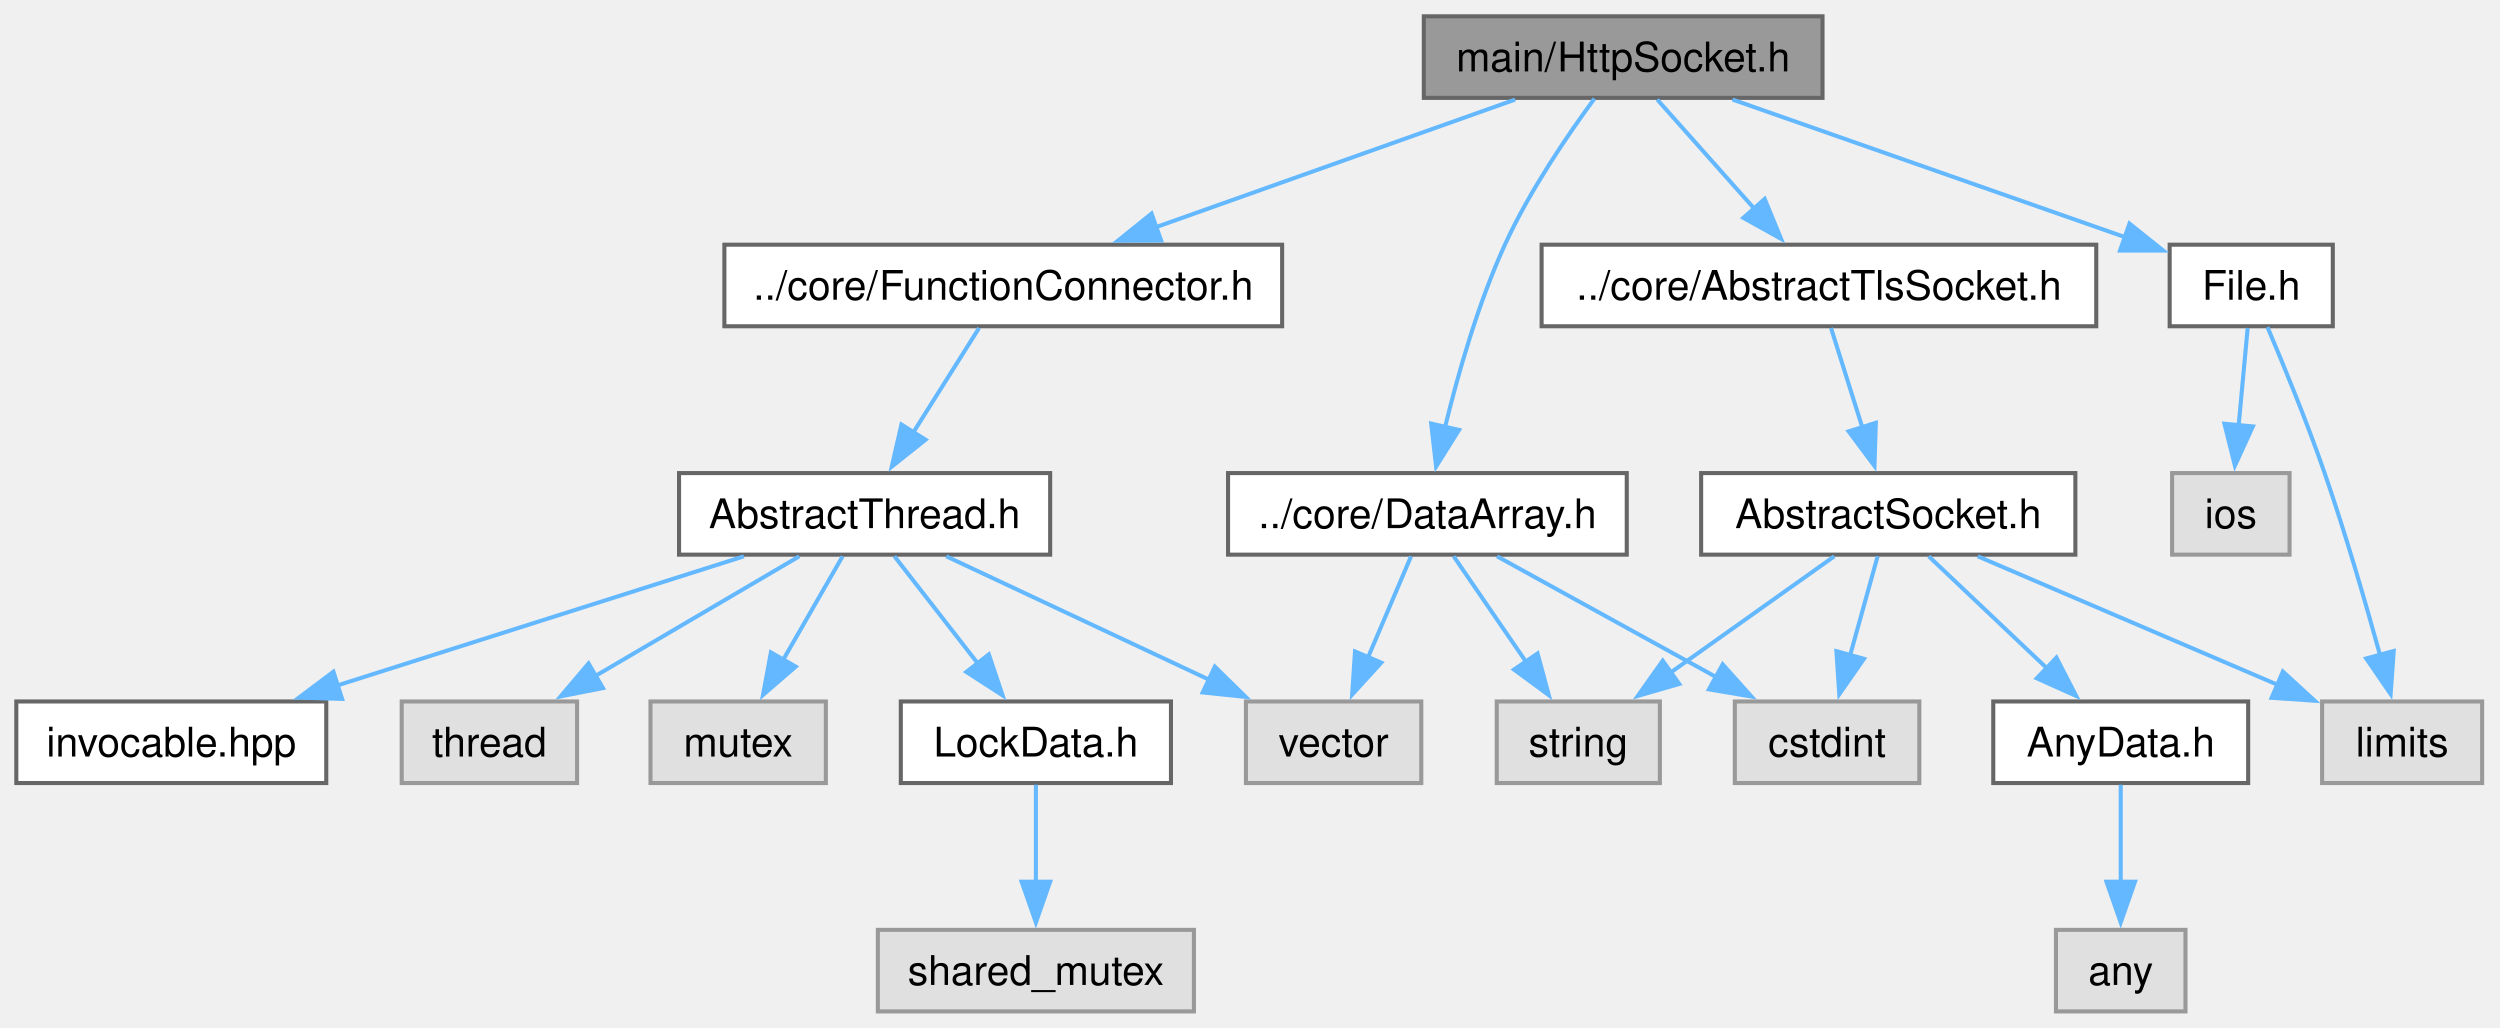
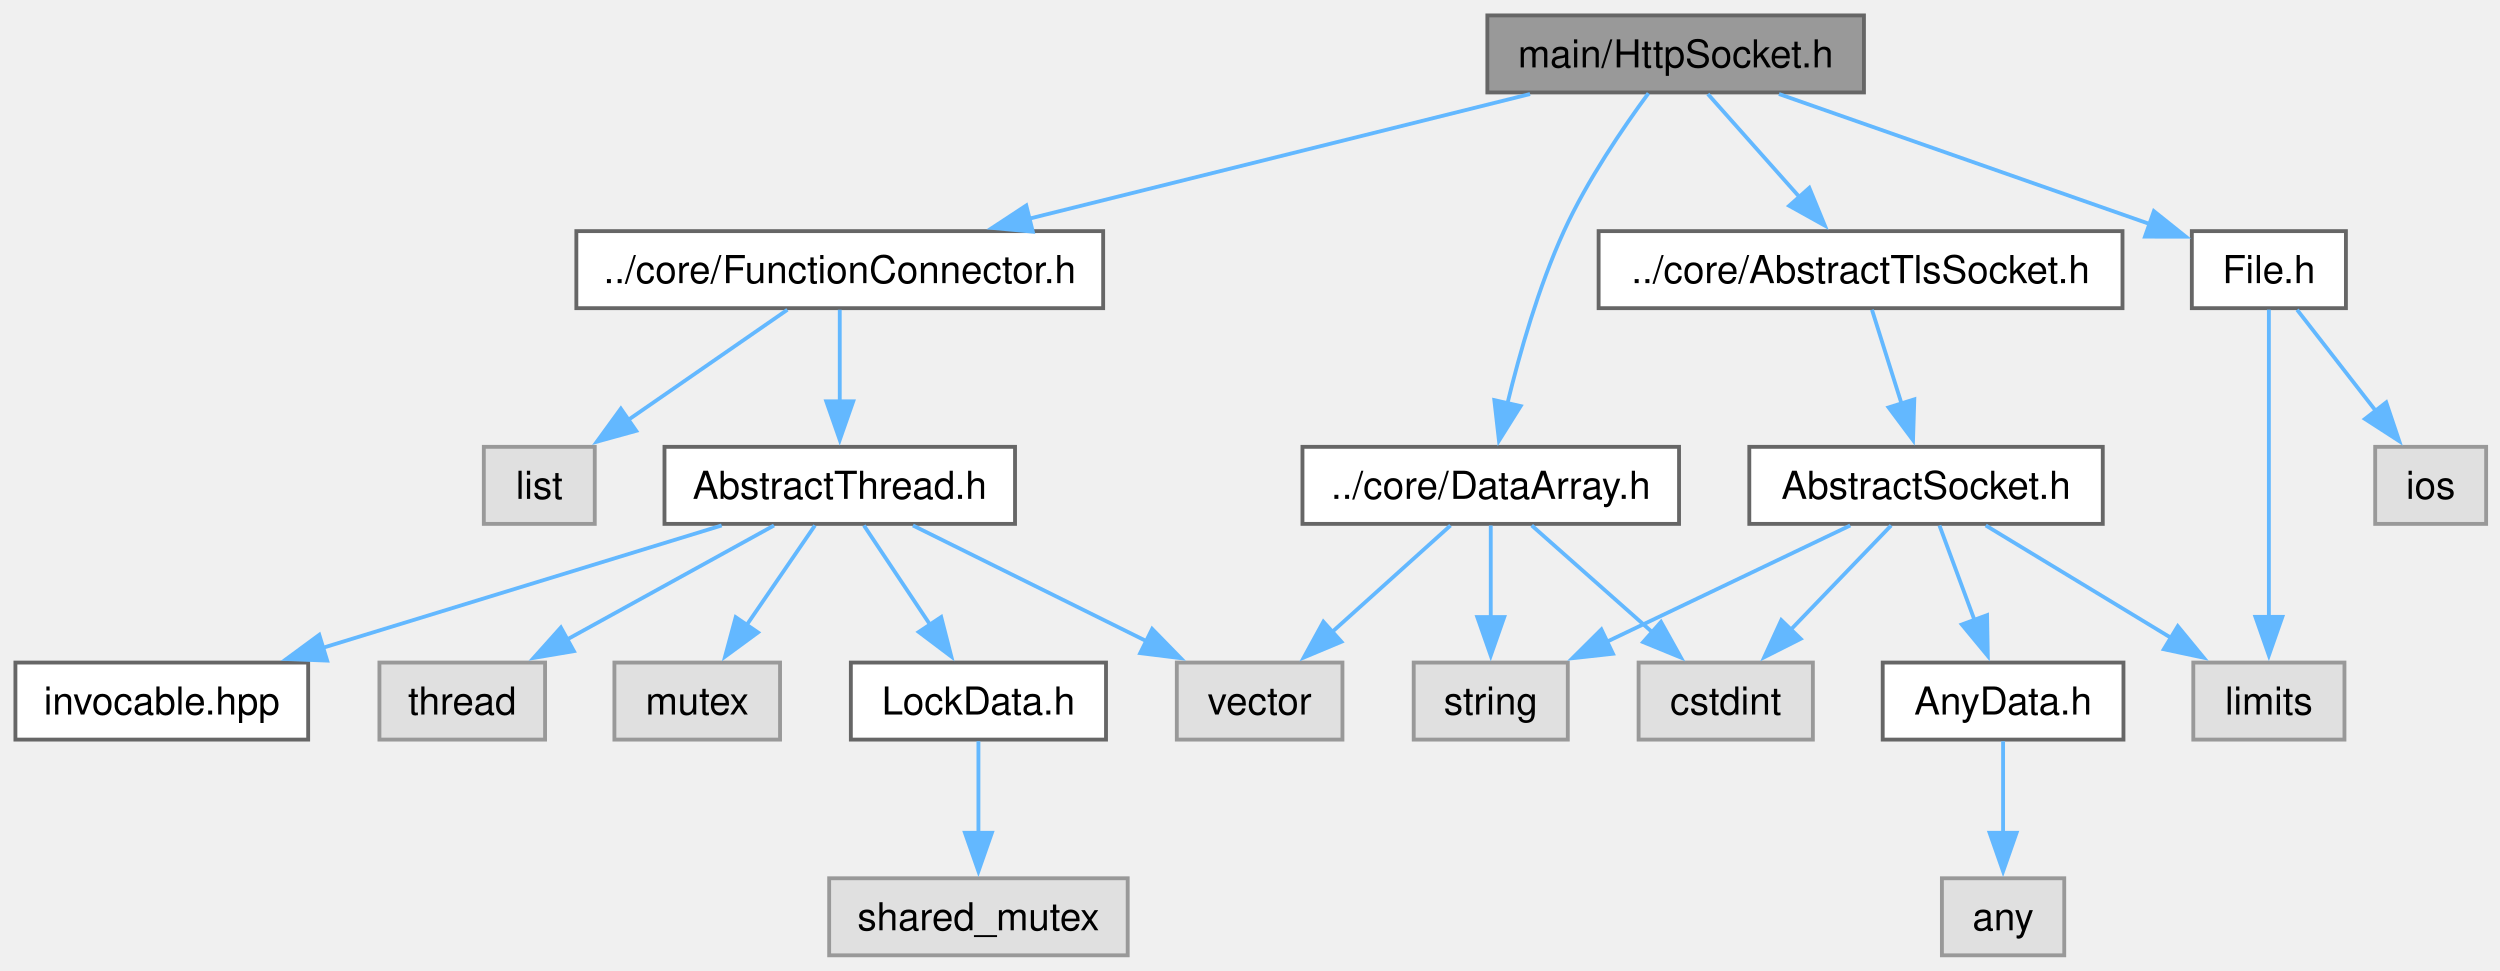
- <svg xmlns="http://www.w3.org/2000/svg" xmlns:xlink="http://www.w3.org/1999/xlink" width="613pt" height="252pt" viewBox="0.00 0.00 613.00 252.00">
+ <svg xmlns="http://www.w3.org/2000/svg" xmlns:xlink="http://www.w3.org/1999/xlink" width="649pt" height="252pt" viewBox="0.00 0.00 649.00 252.00">
  <g id="graph0" class="graph" transform="scale(1 1) rotate(0) translate(4 248)">
    <g id="Node000001" class="node">
      <g id="a_Node000001">
        <a xlink:title="The HttpSocket class.">
-           <polygon fill="#999999" stroke="#666666" points="442.88,-244 345.12,-244 345.12,-224 442.88,-224 442.88,-244" />
-           <text xml:space="preserve" text-anchor="middle" x="394" y="-230.5" font-family="Helvetica,sans-Serif" font-size="10.00">main/HttpSocket.h</text>
+           <polygon fill="#999999" stroke="#666666" points="479.88,-244 382.12,-244 382.12,-224 479.88,-224 479.88,-244" />
+           <text xml:space="preserve" text-anchor="middle" x="431" y="-230.5" font-family="Helvetica,sans-Serif" font-size="10.00">main/HttpSocket.h</text>
        </a>
      </g>
    </g>
    <g id="Node000002" class="node">
      <g id="a_Node000002">
        <a xlink:href="FunctionConnector_8h.html" target="_top" xlink:title="The AbstractFunctionConnector, FunctionConnector, FunctionConnectorProtected, FunctionConnectionGuard...">
-           <polygon fill="white" stroke="#666666" points="310.38,-188 173.62,-188 173.62,-168 310.38,-168 310.38,-188" />
-           <text xml:space="preserve" text-anchor="middle" x="242" y="-174.5" font-family="Helvetica,sans-Serif" font-size="10.00">../core/FunctionConnector.h</text>
+           <polygon fill="white" stroke="#666666" points="282.38,-188 145.62,-188 145.62,-168 282.38,-168 282.38,-188" />
+           <text xml:space="preserve" text-anchor="middle" x="214" y="-174.5" font-family="Helvetica,sans-Serif" font-size="10.00">../core/FunctionConnector.h</text>
        </a>
      </g>
    </g>
    <g id="edge1_Node000001_Node000002" class="edge">
      <g id="a_edge1_Node000001_Node000002">
        <a xlink:title=" ">
-           <path fill="none" stroke="#63b8ff" d="M367.52,-223.59C343.15,-214.94 306.75,-202 279.41,-192.29" />
-           <polygon fill="#63b8ff" stroke="#63b8ff" points="280.7,-189.04 270.11,-188.99 278.36,-195.63 280.7,-189.04" />
-         </a>
-       </g>
-     </g>
-     <g id="Node000010" class="node">
-       <g id="a_Node000010">
+           <path fill="none" stroke="#63b8ff" d="M393.2,-223.59C357.09,-214.61 302.49,-201.02 263.04,-191.2" />
+           <polygon fill="#63b8ff" stroke="#63b8ff" points="264.11,-187.86 253.56,-188.84 262.42,-194.66 264.11,-187.86" />
+         </a>
+       </g>
+     </g>
+     <g id="Node000011" class="node">
+       <g id="a_Node000011">
        <a xlink:href="DataArray_8h.html" target="_top" xlink:title="The DataArray, DataArrayView, DataArrayList and DataStream classes.">
-           <polygon fill="white" stroke="#666666" points="394.88,-132 297.12,-132 297.12,-112 394.88,-112 394.88,-132" />
-           <text xml:space="preserve" text-anchor="middle" x="346" y="-118.5" font-family="Helvetica,sans-Serif" font-size="10.00">../core/DataArray.h</text>
-         </a>
-       </g>
-     </g>
-     <g id="edge9_Node000001_Node000010" class="edge">
-       <g id="a_edge9_Node000001_Node000010">
-         <a xlink:title=" ">
-           <path fill="none" stroke="#63b8ff" d="M386.94,-223.8C380.47,-215.01 371.02,-201.19 365,-188 358.41,-173.57 353.49,-156.3 350.31,-143.19" />
-           <polygon fill="#63b8ff" stroke="#63b8ff" points="353.76,-142.58 348.13,-133.6 346.93,-144.13 353.76,-142.58" />
-         </a>
-       </g>
-     </g>
-     <g id="Node000013" class="node">
-       <g id="a_Node000013">
+           <polygon fill="white" stroke="#666666" points="431.88,-132 334.12,-132 334.12,-112 431.88,-112 431.88,-132" />
+           <text xml:space="preserve" text-anchor="middle" x="383" y="-118.5" font-family="Helvetica,sans-Serif" font-size="10.00">../core/DataArray.h</text>
+         </a>
+       </g>
+     </g>
+     <g id="edge10_Node000001_Node000011" class="edge">
+       <g id="a_edge10_Node000001_Node000011">
+         <a xlink:title=" ">
+           <path fill="none" stroke="#63b8ff" d="M423.94,-223.8C417.47,-215.01 408.02,-201.19 402,-188 395.41,-173.57 390.49,-156.3 387.31,-143.19" />
+           <polygon fill="#63b8ff" stroke="#63b8ff" points="390.76,-142.58 385.13,-133.6 383.93,-144.13 390.76,-142.58" />
+         </a>
+       </g>
+     </g>
+     <g id="Node000014" class="node">
+       <g id="a_Node000014">
        <a xlink:href="AbstractTlsSocket_8h.html" target="_top" xlink:title="The AbstractTlsSocket class.">
-           <polygon fill="white" stroke="#666666" points="510,-188 374,-188 374,-168 510,-168 510,-188" />
-           <text xml:space="preserve" text-anchor="middle" x="442" y="-174.5" font-family="Helvetica,sans-Serif" font-size="10.00">../core/AbstractTlsSocket.h</text>
-         </a>
-       </g>
-     </g>
-     <g id="edge13_Node000001_Node000013" class="edge">
-       <g id="a_edge13_Node000001_Node000013">
-         <a xlink:title=" ">
-           <path fill="none" stroke="#63b8ff" d="M402.36,-223.59C408.9,-216.24 418.18,-205.8 426.12,-196.87" />
-           <polygon fill="#63b8ff" stroke="#63b8ff" points="428.7,-199.23 432.73,-189.43 423.47,-194.58 428.7,-199.23" />
-         </a>
-       </g>
-     </g>
-     <g id="Node000018" class="node">
-       <g id="a_Node000018">
+           <polygon fill="white" stroke="#666666" points="547,-188 411,-188 411,-168 547,-168 547,-188" />
+           <text xml:space="preserve" text-anchor="middle" x="479" y="-174.5" font-family="Helvetica,sans-Serif" font-size="10.00">../core/AbstractTlsSocket.h</text>
+         </a>
+       </g>
+     </g>
+     <g id="edge14_Node000001_Node000014" class="edge">
+       <g id="a_edge14_Node000001_Node000014">
+         <a xlink:title=" ">
+           <path fill="none" stroke="#63b8ff" d="M439.36,-223.59C445.9,-216.24 455.18,-205.8 463.12,-196.87" />
+           <polygon fill="#63b8ff" stroke="#63b8ff" points="465.7,-199.23 469.73,-189.43 460.47,-194.58 465.7,-199.23" />
+         </a>
+       </g>
+     </g>
+     <g id="Node000019" class="node">
+       <g id="a_Node000019">
        <a xlink:href="File_8h.html" target="_top" xlink:title="Definition of the File class for file system operations.">
-           <polygon fill="white" stroke="#666666" points="568,-188 528,-188 528,-168 568,-168 568,-188" />
-           <text xml:space="preserve" text-anchor="middle" x="548" y="-174.5" font-family="Helvetica,sans-Serif" font-size="10.00">File.h</text>
-         </a>
-       </g>
-     </g>
-     <g id="edge20_Node000001_Node000018" class="edge">
-       <g id="a_edge20_Node000001_Node000018">
-         <a xlink:title=" ">
-           <path fill="none" stroke="#63b8ff" d="M420.82,-223.59C447.64,-214.19 488.83,-199.75 517.02,-189.86" />
-           <polygon fill="#63b8ff" stroke="#63b8ff" points="518.15,-193.18 526.43,-186.56 515.83,-186.57 518.15,-193.18" />
+           <polygon fill="white" stroke="#666666" points="605,-188 565,-188 565,-168 605,-168 605,-188" />
+           <text xml:space="preserve" text-anchor="middle" x="585" y="-174.5" font-family="Helvetica,sans-Serif" font-size="10.00">File.h</text>
+         </a>
+       </g>
+     </g>
+     <g id="edge21_Node000001_Node000019" class="edge">
+       <g id="a_edge21_Node000001_Node000019">
+         <a xlink:title=" ">
+           <path fill="none" stroke="#63b8ff" d="M457.82,-223.59C484.64,-214.19 525.83,-199.75 554.02,-189.86" />
+           <polygon fill="#63b8ff" stroke="#63b8ff" points="555.15,-193.18 563.43,-186.56 552.83,-186.57 555.15,-193.18" />
        </a>
      </g>
    </g>
    <g id="Node000003" class="node">
      <g id="a_Node000003">
-         <a xlink:href="AbstractThread_8h.html" target="_top" xlink:title="The AbstractThread class.">
-           <polygon fill="white" stroke="#666666" points="253.5,-132 162.5,-132 162.5,-112 253.5,-112 253.5,-132" />
-           <text xml:space="preserve" text-anchor="middle" x="208" y="-118.5" font-family="Helvetica,sans-Serif" font-size="10.00">AbstractThread.h</text>
+         <a xlink:title=" ">
+           <polygon fill="#e0e0e0" stroke="#999999" points="150.4,-132 121.6,-132 121.6,-112 150.4,-112 150.4,-132" />
+           <text xml:space="preserve" text-anchor="middle" x="136" y="-118.5" font-family="Helvetica,sans-Serif" font-size="10.00">list</text>
        </a>
      </g>
    </g>
    <g id="edge2_Node000002_Node000003" class="edge">
      <g id="a_edge2_Node000002_Node000003">
        <a xlink:title=" ">
-           <path fill="none" stroke="#63b8ff" d="M236.08,-167.59C231.64,-160.55 225.42,-150.67 219.96,-142" />
-           <polygon fill="#63b8ff" stroke="#63b8ff" points="222.95,-140.18 214.66,-133.58 217.03,-143.91 222.95,-140.18" />
+           <path fill="none" stroke="#63b8ff" d="M200.41,-167.59C188.96,-159.67 172.34,-148.16 158.84,-138.82" />
+           <polygon fill="#63b8ff" stroke="#63b8ff" points="161.15,-136.16 150.94,-133.34 157.17,-141.91 161.15,-136.16" />
        </a>
      </g>
    </g>
    <g id="Node000004" class="node">
      <g id="a_Node000004">
+         <a xlink:href="AbstractThread_8h.html" target="_top" xlink:title="The AbstractThread class.">
+           <polygon fill="white" stroke="#666666" points="259.5,-132 168.5,-132 168.5,-112 259.5,-112 259.5,-132" />
+           <text xml:space="preserve" text-anchor="middle" x="214" y="-118.5" font-family="Helvetica,sans-Serif" font-size="10.00">AbstractThread.h</text>
+         </a>
+       </g>
+     </g>
+     <g id="edge3_Node000002_Node000004" class="edge">
+       <g id="a_edge3_Node000002_Node000004">
+         <a xlink:title=" ">
+           <path fill="none" stroke="#63b8ff" d="M214,-167.59C214,-161.01 214,-151.96 214,-143.73" />
+           <polygon fill="#63b8ff" stroke="#63b8ff" points="217.5,-143.81 214,-133.81 210.5,-143.81 217.5,-143.81" />
+         </a>
+       </g>
+     </g>
+     <g id="Node000005" class="node">
+       <g id="a_Node000005">
        <a xlink:title=" ">
          <polygon fill="#e0e0e0" stroke="#999999" points="137.5,-76 94.5,-76 94.5,-56 137.5,-56 137.5,-76" />
          <text xml:space="preserve" text-anchor="middle" x="116" y="-62.5" font-family="Helvetica,sans-Serif" font-size="10.00">thread</text>
        </a>
      </g>
    </g>
-     <g id="edge3_Node000003_Node000004" class="edge">
-       <g id="a_edge3_Node000003_Node000004">
-         <a xlink:title=" ">
-           <path fill="none" stroke="#63b8ff" d="M191.97,-111.59C178.21,-103.51 158.1,-91.71 142.02,-82.27" />
-           <polygon fill="#63b8ff" stroke="#63b8ff" points="143.85,-79.29 133.46,-77.25 140.31,-85.33 143.85,-79.29" />
-         </a>
-       </g>
-     </g>
-     <g id="Node000005" class="node">
-       <g id="a_Node000005">
+     <g id="edge4_Node000004_Node000005" class="edge">
+       <g id="a_edge4_Node000004_Node000005">
+         <a xlink:title=" ">
+           <path fill="none" stroke="#63b8ff" d="M196.93,-111.59C182.12,-103.44 160.43,-91.48 143.23,-82" />
+           <polygon fill="#63b8ff" stroke="#63b8ff" points="144.98,-78.97 134.53,-77.21 141.6,-85.1 144.98,-78.97" />
+         </a>
+       </g>
+     </g>
+     <g id="Node000006" class="node">
+       <g id="a_Node000006">
        <a xlink:title=" ">
          <polygon fill="#e0e0e0" stroke="#999999" points="198.5,-76 155.5,-76 155.5,-56 198.5,-56 198.5,-76" />
          <text xml:space="preserve" text-anchor="middle" x="177" y="-62.5" font-family="Helvetica,sans-Serif" font-size="10.00">mutex</text>
        </a>
      </g>
    </g>
-     <g id="edge4_Node000003_Node000005" class="edge">
-       <g id="a_edge4_Node000003_Node000005">
-         <a xlink:title=" ">
-           <path fill="none" stroke="#63b8ff" d="M202.6,-111.59C198.56,-104.55 192.88,-94.67 187.91,-86" />
-           <polygon fill="#63b8ff" stroke="#63b8ff" points="191.11,-84.54 183.09,-77.61 185.03,-88.03 191.11,-84.54" />
-         </a>
-       </g>
-     </g>
-     <g id="Node000006" class="node">
-       <g id="a_Node000006">
+     <g id="edge5_Node000004_Node000006" class="edge">
+       <g id="a_edge5_Node000004_Node000006">
+         <a xlink:title=" ">
+           <path fill="none" stroke="#63b8ff" d="M207.56,-111.59C202.67,-104.47 195.81,-94.45 189.82,-85.72" />
+           <polygon fill="#63b8ff" stroke="#63b8ff" points="192.77,-83.82 184.23,-77.55 186.99,-87.77 192.77,-83.82" />
+         </a>
+       </g>
+     </g>
+     <g id="Node000007" class="node">
+       <g id="a_Node000007">
        <a xlink:title=" ">
          <polygon fill="#e0e0e0" stroke="#999999" points="344.5,-76 301.5,-76 301.5,-56 344.5,-56 344.5,-76" />
          <text xml:space="preserve" text-anchor="middle" x="323" y="-62.5" font-family="Helvetica,sans-Serif" font-size="10.00">vector</text>
        </a>
      </g>
    </g>
-     <g id="edge5_Node000003_Node000006" class="edge">
-       <g id="a_edge5_Node000003_Node000006">
-         <a xlink:title=" ">
-           <path fill="none" stroke="#63b8ff" d="M228.03,-111.59C245.81,-103.24 272.07,-90.92 292.46,-81.34" />
-           <polygon fill="#63b8ff" stroke="#63b8ff" points="293.88,-84.54 301.44,-77.12 290.9,-78.21 293.88,-84.54" />
-         </a>
-       </g>
-     </g>
-     <g id="Node000007" class="node">
-       <g id="a_Node000007">
+     <g id="edge6_Node000004_Node000007" class="edge">
+       <g id="a_edge6_Node000004_Node000007">
+         <a xlink:title=" ">
+           <path fill="none" stroke="#63b8ff" d="M232.99,-111.59C249.76,-103.28 274.49,-91.03 293.79,-81.47" />
+           <polygon fill="#63b8ff" stroke="#63b8ff" points="295.1,-84.73 302.51,-77.15 291.99,-78.45 295.1,-84.73" />
+         </a>
+       </g>
+     </g>
+     <g id="Node000008" class="node">
+       <g id="a_Node000008">
        <a xlink:href="LockData_8h.html" target="_top" xlink:title="The LockData class.">
          <polygon fill="white" stroke="#666666" points="283.12,-76 216.88,-76 216.88,-56 283.12,-56 283.12,-76" />
          <text xml:space="preserve" text-anchor="middle" x="250" y="-62.5" font-family="Helvetica,sans-Serif" font-size="10.00">LockData.h</text>
        </a>
      </g>
    </g>
-     <g id="edge6_Node000003_Node000007" class="edge">
-       <g id="a_edge6_Node000003_Node000007">
-         <a xlink:title=" ">
-           <path fill="none" stroke="#63b8ff" d="M215.32,-111.59C220.98,-104.32 228.99,-94.02 235.89,-85.15" />
-           <polygon fill="#63b8ff" stroke="#63b8ff" points="238.46,-87.54 241.84,-77.49 232.94,-83.24 238.46,-87.54" />
-         </a>
-       </g>
-     </g>
-     <g id="Node000009" class="node">
-       <g id="a_Node000009">
+     <g id="edge7_Node000004_Node000008" class="edge">
+       <g id="a_edge7_Node000004_Node000008">
+         <a xlink:title=" ">
+           <path fill="none" stroke="#63b8ff" d="M220.27,-111.59C225.02,-104.47 231.7,-94.45 237.52,-85.72" />
+           <polygon fill="#63b8ff" stroke="#63b8ff" points="240.33,-87.82 242.96,-77.56 234.5,-83.94 240.33,-87.82" />
+         </a>
+       </g>
+     </g>
+     <g id="Node000010" class="node">
+       <g id="a_Node000010">
        <a xlink:href="invocable_8hpp_source.html" target="_top" xlink:title=" ">
          <polygon fill="white" stroke="#666666" points="76,-76 0,-76 0,-56 76,-56 76,-76" />
          <text xml:space="preserve" text-anchor="middle" x="38" y="-62.5" font-family="Helvetica,sans-Serif" font-size="10.00">invocable.hpp</text>
        </a>
      </g>
    </g>
-     <g id="edge8_Node000003_Node000009" class="edge">
-       <g id="a_edge8_Node000003_Node000009">
-         <a xlink:title=" ">
-           <path fill="none" stroke="#63b8ff" d="M178.39,-111.59C150.77,-102.82 109.33,-89.66 78.62,-79.9" />
-           <polygon fill="#63b8ff" stroke="#63b8ff" points="79.88,-76.63 69.29,-76.94 77.76,-83.3 79.88,-76.63" />
-         </a>
-       </g>
-     </g>
-     <g id="Node000008" class="node">
-       <g id="a_Node000008">
+     <g id="edge9_Node000004_Node000010" class="edge">
+       <g id="a_edge9_Node000004_Node000010">
+         <a xlink:title=" ">
+           <path fill="none" stroke="#63b8ff" d="M183.34,-111.59C154.62,-102.78 111.47,-89.54 79.64,-79.78" />
+           <polygon fill="#63b8ff" stroke="#63b8ff" points="80.93,-76.51 70.34,-76.92 78.88,-83.2 80.93,-76.51" />
+         </a>
+       </g>
+     </g>
+     <g id="Node000009" class="node">
+       <g id="a_Node000009">
        <a xlink:title=" ">
          <polygon fill="#e0e0e0" stroke="#999999" points="288.75,-20 211.25,-20 211.25,0 288.75,0 288.75,-20" />
          <text xml:space="preserve" text-anchor="middle" x="250" y="-6.5" font-family="Helvetica,sans-Serif" font-size="10.00">shared_mutex</text>
        </a>
      </g>
    </g>
-     <g id="edge7_Node000007_Node000008" class="edge">
-       <g id="a_edge7_Node000007_Node000008">
+     <g id="edge8_Node000008_Node000009" class="edge">
+       <g id="a_edge8_Node000008_Node000009">
        <a xlink:title=" ">
          <path fill="none" stroke="#63b8ff" d="M250,-55.59C250,-49.01 250,-39.96 250,-31.73" />
          <polygon fill="#63b8ff" stroke="#63b8ff" points="253.5,-31.81 250,-21.81 246.5,-31.81 253.5,-31.81" />
        </a>
      </g>
    </g>
-     <g id="edge10_Node000010_Node000006" class="edge">
-       <g id="a_edge10_Node000010_Node000006">
-         <a xlink:title=" ">
-           <path fill="none" stroke="#63b8ff" d="M341.99,-111.59C339.09,-104.78 335.06,-95.32 331.46,-86.86" />
-           <polygon fill="#63b8ff" stroke="#63b8ff" points="334.69,-85.52 327.55,-77.69 328.25,-88.26 334.69,-85.52" />
-         </a>
-       </g>
-     </g>
-     <g id="Node000011" class="node">
-       <g id="a_Node000011">
+     <g id="edge11_Node000011_Node000007" class="edge">
+       <g id="a_edge11_Node000011_Node000007">
+         <a xlink:title=" ">
+           <path fill="none" stroke="#63b8ff" d="M372.55,-111.59C364.03,-103.93 351.79,-92.91 341.61,-83.75" />
+           <polygon fill="#63b8ff" stroke="#63b8ff" points="344.23,-81.4 334.46,-77.31 339.55,-86.6 344.23,-81.4" />
+         </a>
+       </g>
+     </g>
+     <g id="Node000012" class="node">
+       <g id="a_Node000012">
        <a xlink:title=" ">
          <polygon fill="#e0e0e0" stroke="#999999" points="466.62,-76 421.38,-76 421.38,-56 466.62,-56 466.62,-76" />
          <text xml:space="preserve" text-anchor="middle" x="444" y="-62.5" font-family="Helvetica,sans-Serif" font-size="10.00">cstdint</text>
        </a>
      </g>
    </g>
-     <g id="edge11_Node000010_Node000011" class="edge">
-       <g id="a_edge11_Node000010_Node000011">
-         <a xlink:title=" ">
-           <path fill="none" stroke="#63b8ff" d="M363.07,-111.59C377.88,-103.44 399.57,-91.48 416.77,-82" />
-           <polygon fill="#63b8ff" stroke="#63b8ff" points="418.4,-85.1 425.47,-77.21 415.02,-78.97 418.4,-85.1" />
-         </a>
-       </g>
-     </g>
-     <g id="Node000012" class="node">
-       <g id="a_Node000012">
+     <g id="edge12_Node000011_Node000012" class="edge">
+       <g id="a_edge12_Node000011_Node000012">
+         <a xlink:title=" ">
+           <path fill="none" stroke="#63b8ff" d="M393.63,-111.59C402.28,-103.93 414.73,-92.91 425.08,-83.75" />
+           <polygon fill="#63b8ff" stroke="#63b8ff" points="427.2,-86.55 432.36,-77.3 422.56,-81.31 427.2,-86.55" />
+         </a>
+       </g>
+     </g>
+     <g id="Node000013" class="node">
+       <g id="a_Node000013">
        <a xlink:title=" ">
          <polygon fill="#e0e0e0" stroke="#999999" points="403,-76 363,-76 363,-56 403,-56 403,-76" />
          <text xml:space="preserve" text-anchor="middle" x="383" y="-62.5" font-family="Helvetica,sans-Serif" font-size="10.00">string</text>
        </a>
      </g>
    </g>
-     <g id="edge12_Node000010_Node000012" class="edge">
-       <g id="a_edge12_Node000010_Node000012">
-         <a xlink:title=" ">
-           <path fill="none" stroke="#63b8ff" d="M352.44,-111.59C357.33,-104.47 364.19,-94.45 370.18,-85.72" />
-           <polygon fill="#63b8ff" stroke="#63b8ff" points="373.01,-87.77 375.77,-77.55 367.23,-83.82 373.01,-87.77" />
-         </a>
-       </g>
-     </g>
-     <g id="Node000014" class="node">
-       <g id="a_Node000014">
-         <a xlink:href="AbstractSocket_8h.html" target="_top" xlink:title="The AbstractSocket class.">
-           <polygon fill="white" stroke="#666666" points="504.88,-132 413.12,-132 413.12,-112 504.88,-112 504.88,-132" />
-           <text xml:space="preserve" text-anchor="middle" x="459" y="-118.5" font-family="Helvetica,sans-Serif" font-size="10.00">AbstractSocket.h</text>
-         </a>
-       </g>
-     </g>
-     <g id="edge14_Node000013_Node000014" class="edge">
-       <g id="a_edge14_Node000013_Node000014">
-         <a xlink:title=" ">
-           <path fill="none" stroke="#63b8ff" d="M444.96,-167.59C447.08,-160.86 450.02,-151.53 452.66,-143.15" />
-           <polygon fill="#63b8ff" stroke="#63b8ff" points="455.95,-144.33 455.62,-133.74 449.28,-142.23 455.95,-144.33" />
-         </a>
-       </g>
-     </g>
-     <g id="edge15_Node000014_Node000011" class="edge">
-       <g id="a_edge15_Node000014_Node000011">
-         <a xlink:title=" ">
-           <path fill="none" stroke="#63b8ff" d="M456.39,-111.59C454.52,-104.86 451.93,-95.53 449.6,-87.15" />
-           <polygon fill="#63b8ff" stroke="#63b8ff" points="453.04,-86.46 446.99,-77.76 446.29,-88.33 453.04,-86.46" />
-         </a>
-       </g>
-     </g>
-     <g id="edge16_Node000014_Node000012" class="edge">
-       <g id="a_edge16_Node000014_Node000012">
-         <a xlink:title=" ">
-           <path fill="none" stroke="#63b8ff" d="M445.76,-111.59C434.71,-103.74 418.72,-92.38 405.64,-83.09" />
-           <polygon fill="#63b8ff" stroke="#63b8ff" points="407.75,-80.3 397.58,-77.36 403.7,-86 407.75,-80.3" />
+     <g id="edge13_Node000011_Node000013" class="edge">
+       <g id="a_edge13_Node000011_Node000013">
+         <a xlink:title=" ">
+           <path fill="none" stroke="#63b8ff" d="M383,-111.59C383,-105.01 383,-95.96 383,-87.73" />
+           <polygon fill="#63b8ff" stroke="#63b8ff" points="386.5,-87.81 383,-77.81 379.5,-87.81 386.5,-87.81" />
        </a>
      </g>
    </g>
    <g id="Node000015" class="node">
      <g id="a_Node000015">
+         <a xlink:href="AbstractSocket_8h.html" target="_top" xlink:title="The AbstractSocket class.">
+           <polygon fill="white" stroke="#666666" points="541.88,-132 450.12,-132 450.12,-112 541.88,-112 541.88,-132" />
+           <text xml:space="preserve" text-anchor="middle" x="496" y="-118.5" font-family="Helvetica,sans-Serif" font-size="10.00">AbstractSocket.h</text>
+         </a>
+       </g>
+     </g>
+     <g id="edge15_Node000014_Node000015" class="edge">
+       <g id="a_edge15_Node000014_Node000015">
+         <a xlink:title=" ">
+           <path fill="none" stroke="#63b8ff" d="M481.96,-167.59C484.08,-160.86 487.02,-151.53 489.66,-143.15" />
+           <polygon fill="#63b8ff" stroke="#63b8ff" points="492.95,-144.33 492.62,-133.74 486.28,-142.23 492.95,-144.33" />
+         </a>
+       </g>
+     </g>
+     <g id="edge16_Node000015_Node000012" class="edge">
+       <g id="a_edge16_Node000015_Node000012">
+         <a xlink:title=" ">
+           <path fill="none" stroke="#63b8ff" d="M486.94,-111.59C479.78,-104.16 469.59,-93.58 460.93,-84.58" />
+           <polygon fill="#63b8ff" stroke="#63b8ff" points="463.46,-82.16 454,-77.39 458.42,-87.02 463.46,-82.16" />
+         </a>
+       </g>
+     </g>
+     <g id="edge17_Node000015_Node000013" class="edge">
+       <g id="a_edge17_Node000015_Node000013">
+         <a xlink:title=" ">
+           <path fill="none" stroke="#63b8ff" d="M476.32,-111.59C458.84,-103.24 433.05,-90.92 413,-81.34" />
+           <polygon fill="#63b8ff" stroke="#63b8ff" points="414.73,-78.29 404.2,-77.13 411.72,-84.6 414.73,-78.29" />
+         </a>
+       </g>
+     </g>
+     <g id="Node000016" class="node">
+       <g id="a_Node000016">
        <a xlink:title=" ">
          <polygon fill="#e0e0e0" stroke="#999999" points="604.62,-76 565.38,-76 565.38,-56 604.62,-56 604.62,-76" />
          <text xml:space="preserve" text-anchor="middle" x="585" y="-62.5" font-family="Helvetica,sans-Serif" font-size="10.00">limits</text>
        </a>
      </g>
    </g>
-     <g id="edge17_Node000014_Node000015" class="edge">
-       <g id="a_edge17_Node000014_Node000015">
-         <a xlink:title=" ">
-           <path fill="none" stroke="#63b8ff" d="M480.95,-111.59C501.31,-102.87 531.8,-89.8 554.52,-80.06" />
-           <polygon fill="#63b8ff" stroke="#63b8ff" points="555.76,-83.34 563.57,-76.18 553,-76.9 555.76,-83.34" />
-         </a>
-       </g>
-     </g>
-     <g id="Node000016" class="node">
-       <g id="a_Node000016">
+     <g id="edge18_Node000015_Node000016" class="edge">
+       <g id="a_edge18_Node000015_Node000016">
+         <a xlink:title=" ">
+           <path fill="none" stroke="#63b8ff" d="M511.5,-111.59C524.82,-103.51 544.28,-91.71 559.83,-82.27" />
+           <polygon fill="#63b8ff" stroke="#63b8ff" points="561.35,-85.44 568.08,-77.26 557.72,-79.46 561.35,-85.44" />
+         </a>
+       </g>
+     </g>
+     <g id="Node000017" class="node">
+       <g id="a_Node000017">
        <a xlink:href="AnyData_8h.html" target="_top" xlink:title="The AnyData class.">
          <polygon fill="white" stroke="#666666" points="547.25,-76 484.75,-76 484.75,-56 547.25,-56 547.25,-76" />
          <text xml:space="preserve" text-anchor="middle" x="516" y="-62.5" font-family="Helvetica,sans-Serif" font-size="10.00">AnyData.h</text>
        </a>
      </g>
    </g>
-     <g id="edge18_Node000014_Node000016" class="edge">
-       <g id="a_edge18_Node000014_Node000016">
-         <a xlink:title=" ">
-           <path fill="none" stroke="#63b8ff" d="M468.93,-111.59C476.94,-104.01 488.42,-93.13 498.03,-84.02" />
-           <polygon fill="#63b8ff" stroke="#63b8ff" points="500.23,-86.76 505.09,-77.34 495.42,-81.68 500.23,-86.76" />
-         </a>
-       </g>
-     </g>
-     <g id="Node000017" class="node">
-       <g id="a_Node000017">
+     <g id="edge19_Node000015_Node000017" class="edge">
+       <g id="a_edge19_Node000015_Node000017">
+         <a xlink:title=" ">
+           <path fill="none" stroke="#63b8ff" d="M499.48,-111.59C502.01,-104.78 505.51,-95.32 508.64,-86.86" />
+           <polygon fill="#63b8ff" stroke="#63b8ff" points="511.84,-88.31 512.03,-77.72 505.28,-85.88 511.84,-88.31" />
+         </a>
+       </g>
+     </g>
+     <g id="Node000018" class="node">
+       <g id="a_Node000018">
        <a xlink:title=" ">
          <polygon fill="#e0e0e0" stroke="#999999" points="531.88,-20 500.12,-20 500.12,0 531.88,0 531.88,-20" />
          <text xml:space="preserve" text-anchor="middle" x="516" y="-6.5" font-family="Helvetica,sans-Serif" font-size="10.00">any</text>
        </a>
      </g>
    </g>
-     <g id="edge19_Node000016_Node000017" class="edge">
-       <g id="a_edge19_Node000016_Node000017">
+     <g id="edge20_Node000017_Node000018" class="edge">
+       <g id="a_edge20_Node000017_Node000018">
        <a xlink:title=" ">
          <path fill="none" stroke="#63b8ff" d="M516,-55.59C516,-49.01 516,-39.96 516,-31.73" />
          <polygon fill="#63b8ff" stroke="#63b8ff" points="519.5,-31.81 516,-21.81 512.5,-31.81 519.5,-31.81" />
        </a>
      </g>
    </g>
-     <g id="edge22_Node000018_Node000015" class="edge">
-       <g id="a_edge22_Node000018_Node000015">
-         <a xlink:title=" ">
-           <path fill="none" stroke="#63b8ff" d="M551.99,-167.79C555.82,-158.76 561.66,-144.57 566,-132 571.12,-117.18 576.06,-100.16 579.62,-87.25" />
-           <polygon fill="#63b8ff" stroke="#63b8ff" points="582.94,-88.37 582.18,-77.81 576.19,-86.55 582.94,-88.37" />
-         </a>
-       </g>
-     </g>
-     <g id="Node000019" class="node">
-       <g id="a_Node000019">
-         <a xlink:title=" ">
-           <polygon fill="#e0e0e0" stroke="#999999" points="557.4,-132 528.6,-132 528.6,-112 557.4,-112 557.4,-132" />
-           <text xml:space="preserve" text-anchor="middle" x="543" y="-118.5" font-family="Helvetica,sans-Serif" font-size="10.00">ios</text>
-         </a>
-       </g>
-     </g>
-     <g id="edge21_Node000018_Node000019" class="edge">
-       <g id="a_edge21_Node000018_Node000019">
-         <a xlink:title=" ">
-           <path fill="none" stroke="#63b8ff" d="M547.13,-167.59C546.52,-161.01 545.68,-151.96 544.92,-143.73" />
-           <polygon fill="#63b8ff" stroke="#63b8ff" points="548.41,-143.44 544,-133.81 541.44,-144.09 548.41,-143.44" />
+     <g id="edge23_Node000019_Node000016" class="edge">
+       <g id="a_edge23_Node000019_Node000016">
+         <a xlink:title=" ">
+           <path fill="none" stroke="#63b8ff" d="M585,-167.62C585,-150.01 585,-111.59 585,-87.65" />
+           <polygon fill="#63b8ff" stroke="#63b8ff" points="588.5,-87.87 585,-77.87 581.5,-87.87 588.5,-87.87" />
+         </a>
+       </g>
+     </g>
+     <g id="Node000020" class="node">
+       <g id="a_Node000020">
+         <a xlink:title=" ">
+           <polygon fill="#e0e0e0" stroke="#999999" points="641.4,-132 612.6,-132 612.6,-112 641.4,-112 641.4,-132" />
+           <text xml:space="preserve" text-anchor="middle" x="627" y="-118.5" font-family="Helvetica,sans-Serif" font-size="10.00">ios</text>
+         </a>
+       </g>
+     </g>
+     <g id="edge22_Node000019_Node000020" class="edge">
+       <g id="a_edge22_Node000019_Node000020">
+         <a xlink:title=" ">
+           <path fill="none" stroke="#63b8ff" d="M592.32,-167.59C597.98,-160.32 605.99,-150.02 612.89,-141.15" />
+           <polygon fill="#63b8ff" stroke="#63b8ff" points="615.46,-143.54 618.84,-133.49 609.94,-139.24 615.46,-143.54" />
        </a>
      </g>
    </g>
  </g>
</svg>
